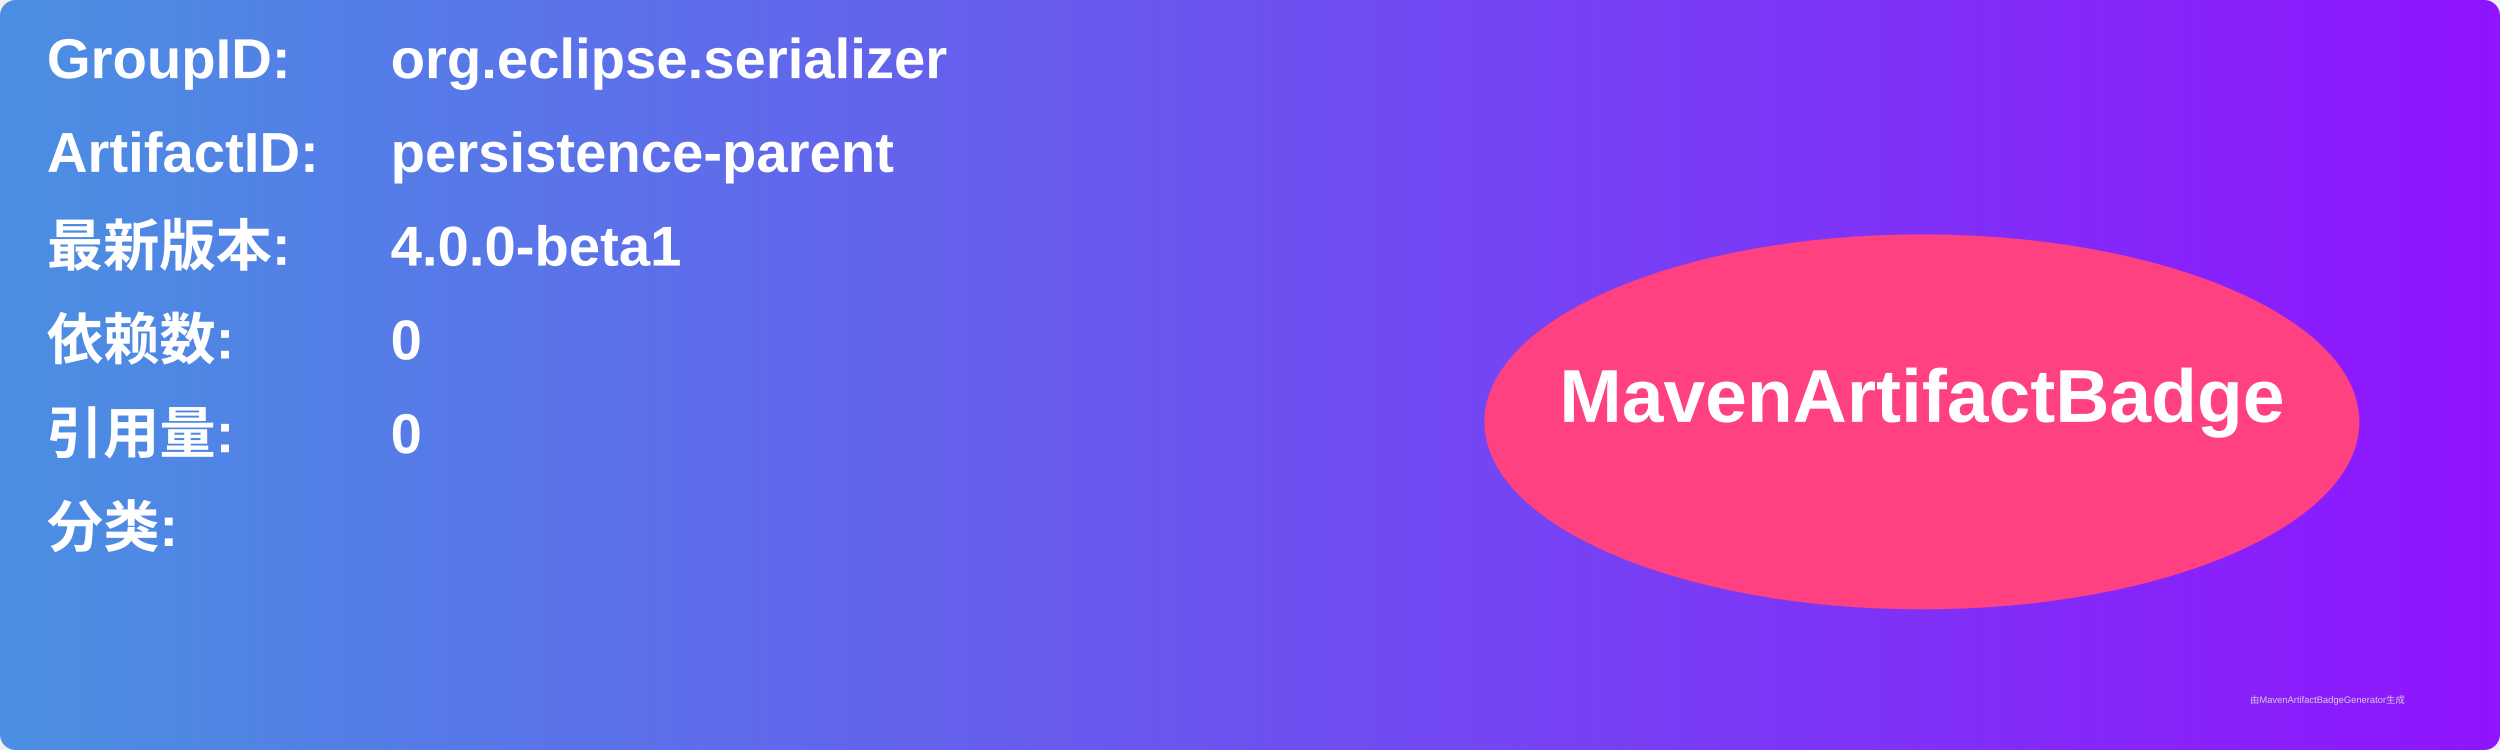
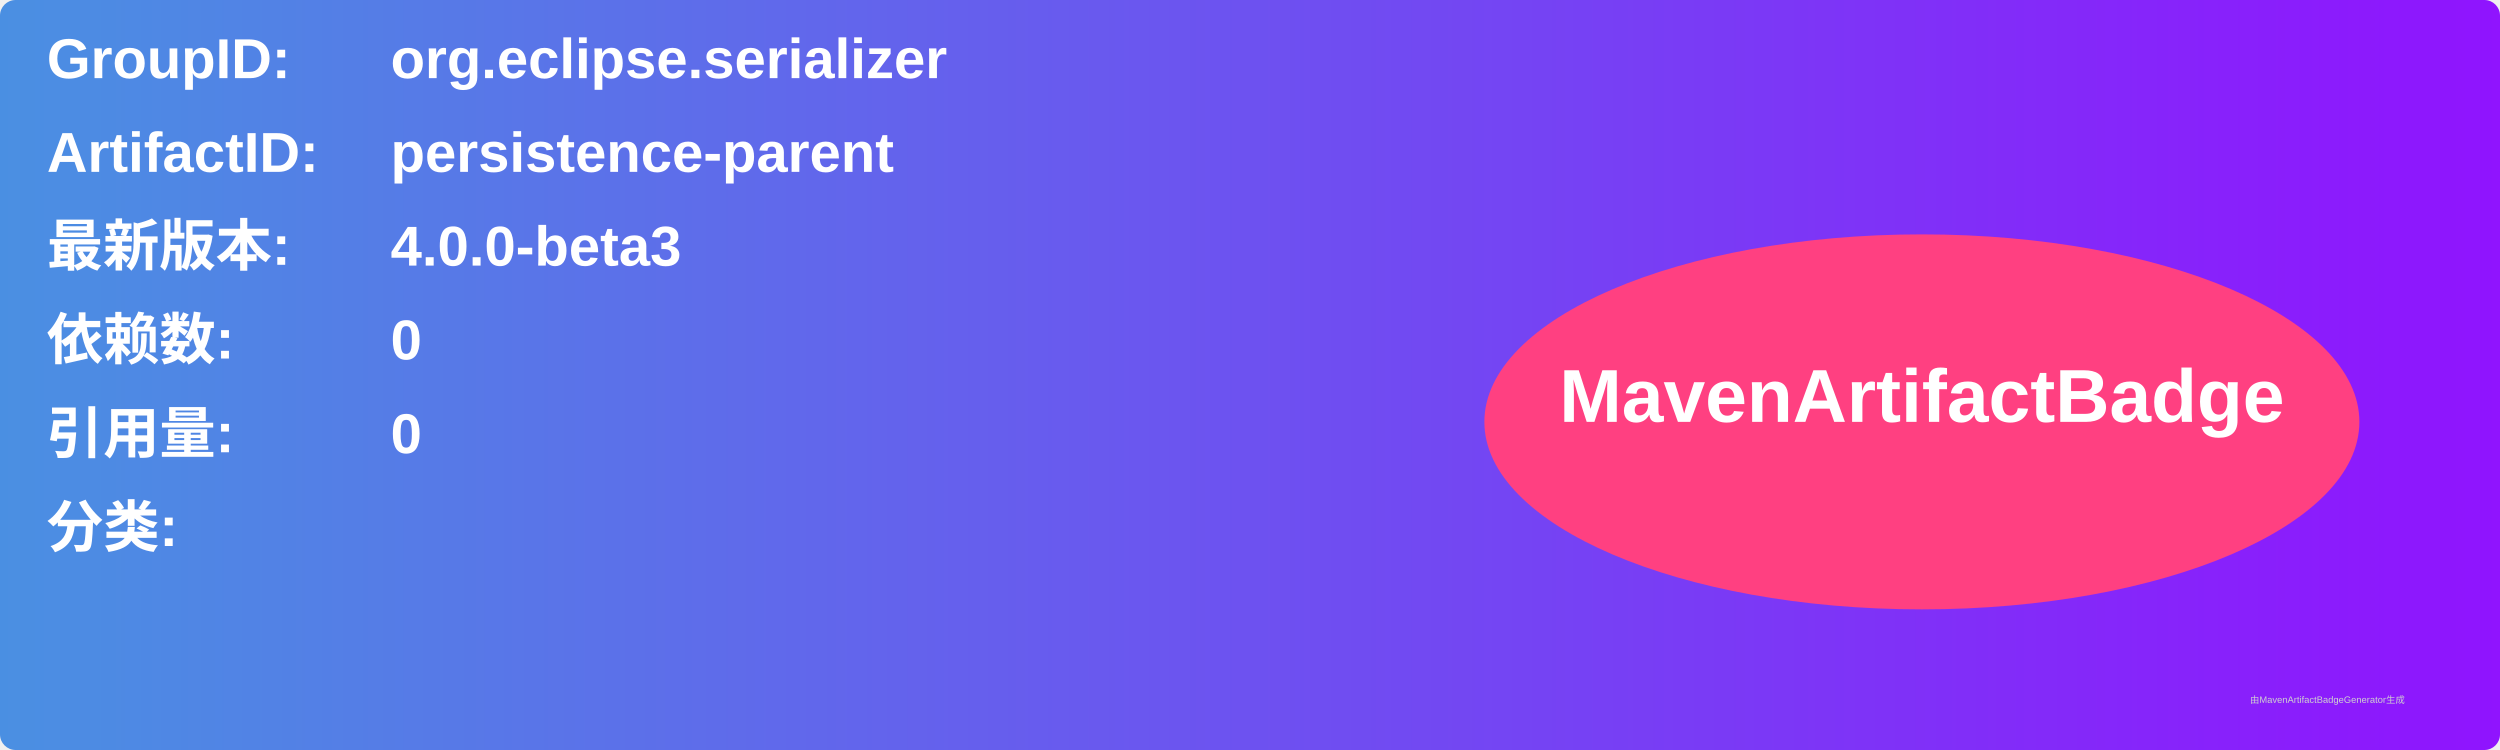
<svg xmlns="http://www.w3.org/2000/svg" width="800" height="240" viewBox="0 0 800 240">
  <linearGradient id="grad" x1="0%" y1="0%" x2="100%" y2="0%">
    <stop offset="0%" stop-color="#4a90e2" />
    <stop offset="100%" stop-color="#9013fe" />
  </linearGradient>
  <rect width="100%" height="100%" rx="5" ry="5" fill="url(#grad)" />
  <g transform="translate(15, 15)">
    <text x="0" y="10" font-family="Arial" font-size="18" fill="white" font-weight="bold" width="260">GroupID:</text>
    <text x="110" y="10" font-family="Arial" font-size="18" fill="white" font-weight="bold" width="460">org.eclipse.serializer</text>
    <text x="0" y="40" font-family="Arial" font-size="18" fill="white" font-weight="bold" width="260">ArtifactID:</text>
    <text x="110" y="40" font-family="Arial" font-size="18" fill="white" font-weight="bold" width="460">persistence-parent</text>
    <text x="0" y="70" font-family="Arial" font-size="18" fill="white" font-weight="bold">最新版本:</text>
    <text x="110" y="70" font-family="Arial" font-size="18" fill="white" font-weight="bold">
-       <tspan font-weight="bold">4.0.0-beta1</tspan>
+       <tspan font-weight="bold">4.0.0-beta3</tspan>
    </text>
    <text x="0" y="100" font-family="Arial" font-size="18" fill="white" font-weight="bold">依赖数: </text>
    <text x="110" y="100" font-family="Arial" font-size="18" fill="white">
      <tspan font-weight="bold">0</tspan>
    </text>
    <text x="0" y="130" font-family="Arial" font-size="18" fill="white" font-weight="bold">引用量: </text>
    <text x="110" y="130" font-family="Arial" font-size="18" fill="white">
      <tspan font-weight="bold">0</tspan>
    </text>
    <text x="0" y="160" font-family="Arial" font-size="18" fill="white" font-weight="bold">分类:</text>
    <text x="10" y="190" font-family="Arial" font-size="10" fill="white">
      <tspan font-weight="bold" />
    </text>
    <ellipse cx="600" cy="120" rx="140" ry="60" fill="#ff4081" />
    <text x="600" y="120" text-anchor="middle" font-family="Arial" font-size="24" fill="white" font-weight="bold">MavenArtifactBadge</text>
  </g>
  <text x="720" y="225" font-family="Arial" font-size="3" fill="#d0d0d0">由MavenArtifactBadgeGenerator生成</text>
</svg>
